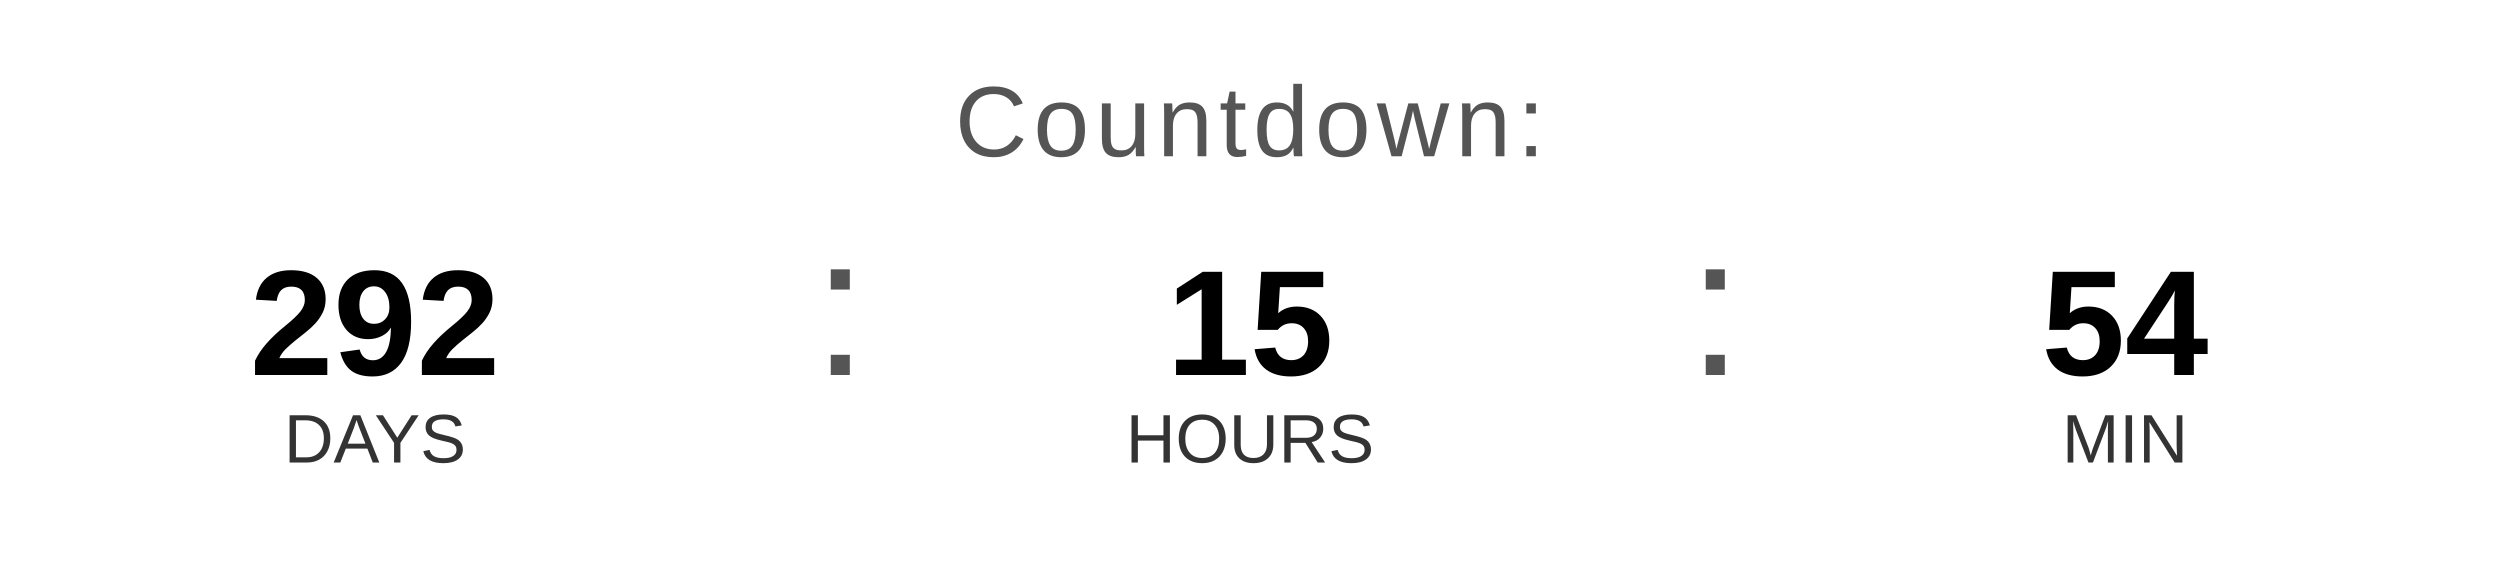
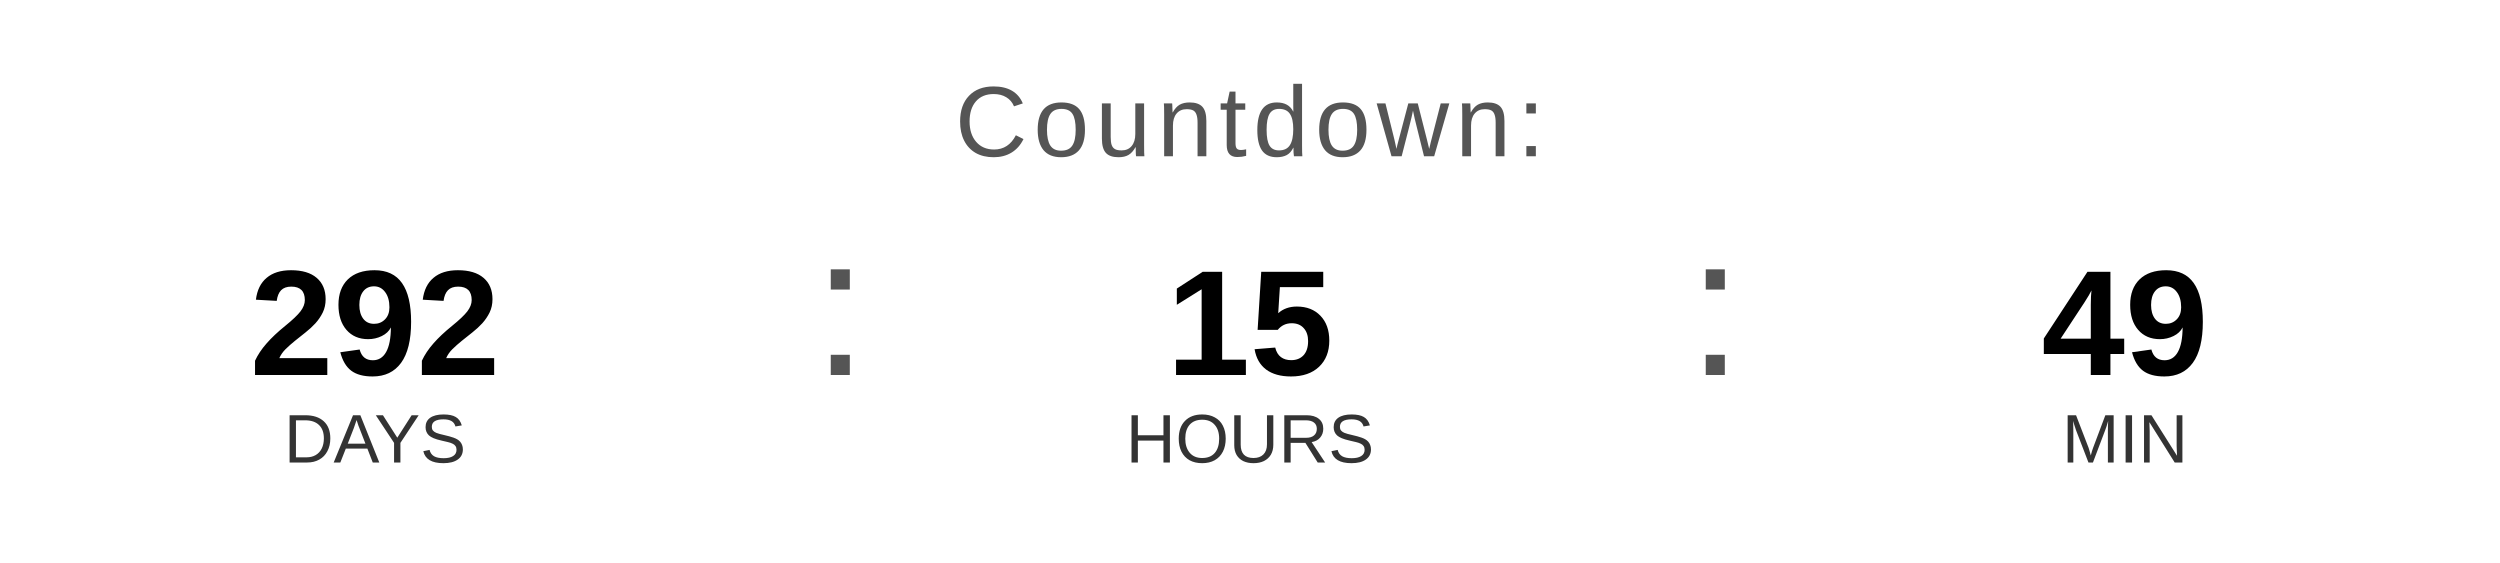
<svg xmlns="http://www.w3.org/2000/svg" width="400" height="90" viewBox="0 0 400 90">
  <text x="200" y="25" font-family="Arial, Helvetica, sans-serif" font-size="16" fill="#555555" text-anchor="middle" letter-spacing="1">
    Countdown:
  </text>
  <text x="60" y="60" font-family="Arial, Helvetica, sans-serif" font-size="24" font-weight="bold" fill="#000000" text-anchor="middle">292</text>
  <text x="60" y="74" font-family="Arial, Helvetica, sans-serif" font-size="11" fill="#333333" text-anchor="middle">DAYS</text>
  <text x="130" y="60" font-family="Arial, sans-serif" font-size="32" fill="#555555">:</text>
  <text x="200" y="60" font-family="Arial, Helvetica, sans-serif" font-size="24" font-weight="bold" fill="#000000" text-anchor="middle">15</text>
  <text x="200" y="74" font-family="Arial, Helvetica, sans-serif" font-size="11" fill="#333333" text-anchor="middle">HOURS</text>
  <text x="270" y="60" font-family="Arial, sans-serif" font-size="32" fill="#555555">:</text>
-   <text x="340" y="60" font-family="Arial, Helvetica, sans-serif" font-size="24" font-weight="bold" fill="#000000" text-anchor="middle">54</text>
+   <text x="340" y="60" font-family="Arial, Helvetica, sans-serif" font-size="24" font-weight="bold" fill="#000000" text-anchor="middle">49</text>
  <text x="340" y="74" font-family="Arial, Helvetica, sans-serif" font-size="11" fill="#333333" text-anchor="middle">MIN</text>
</svg>
